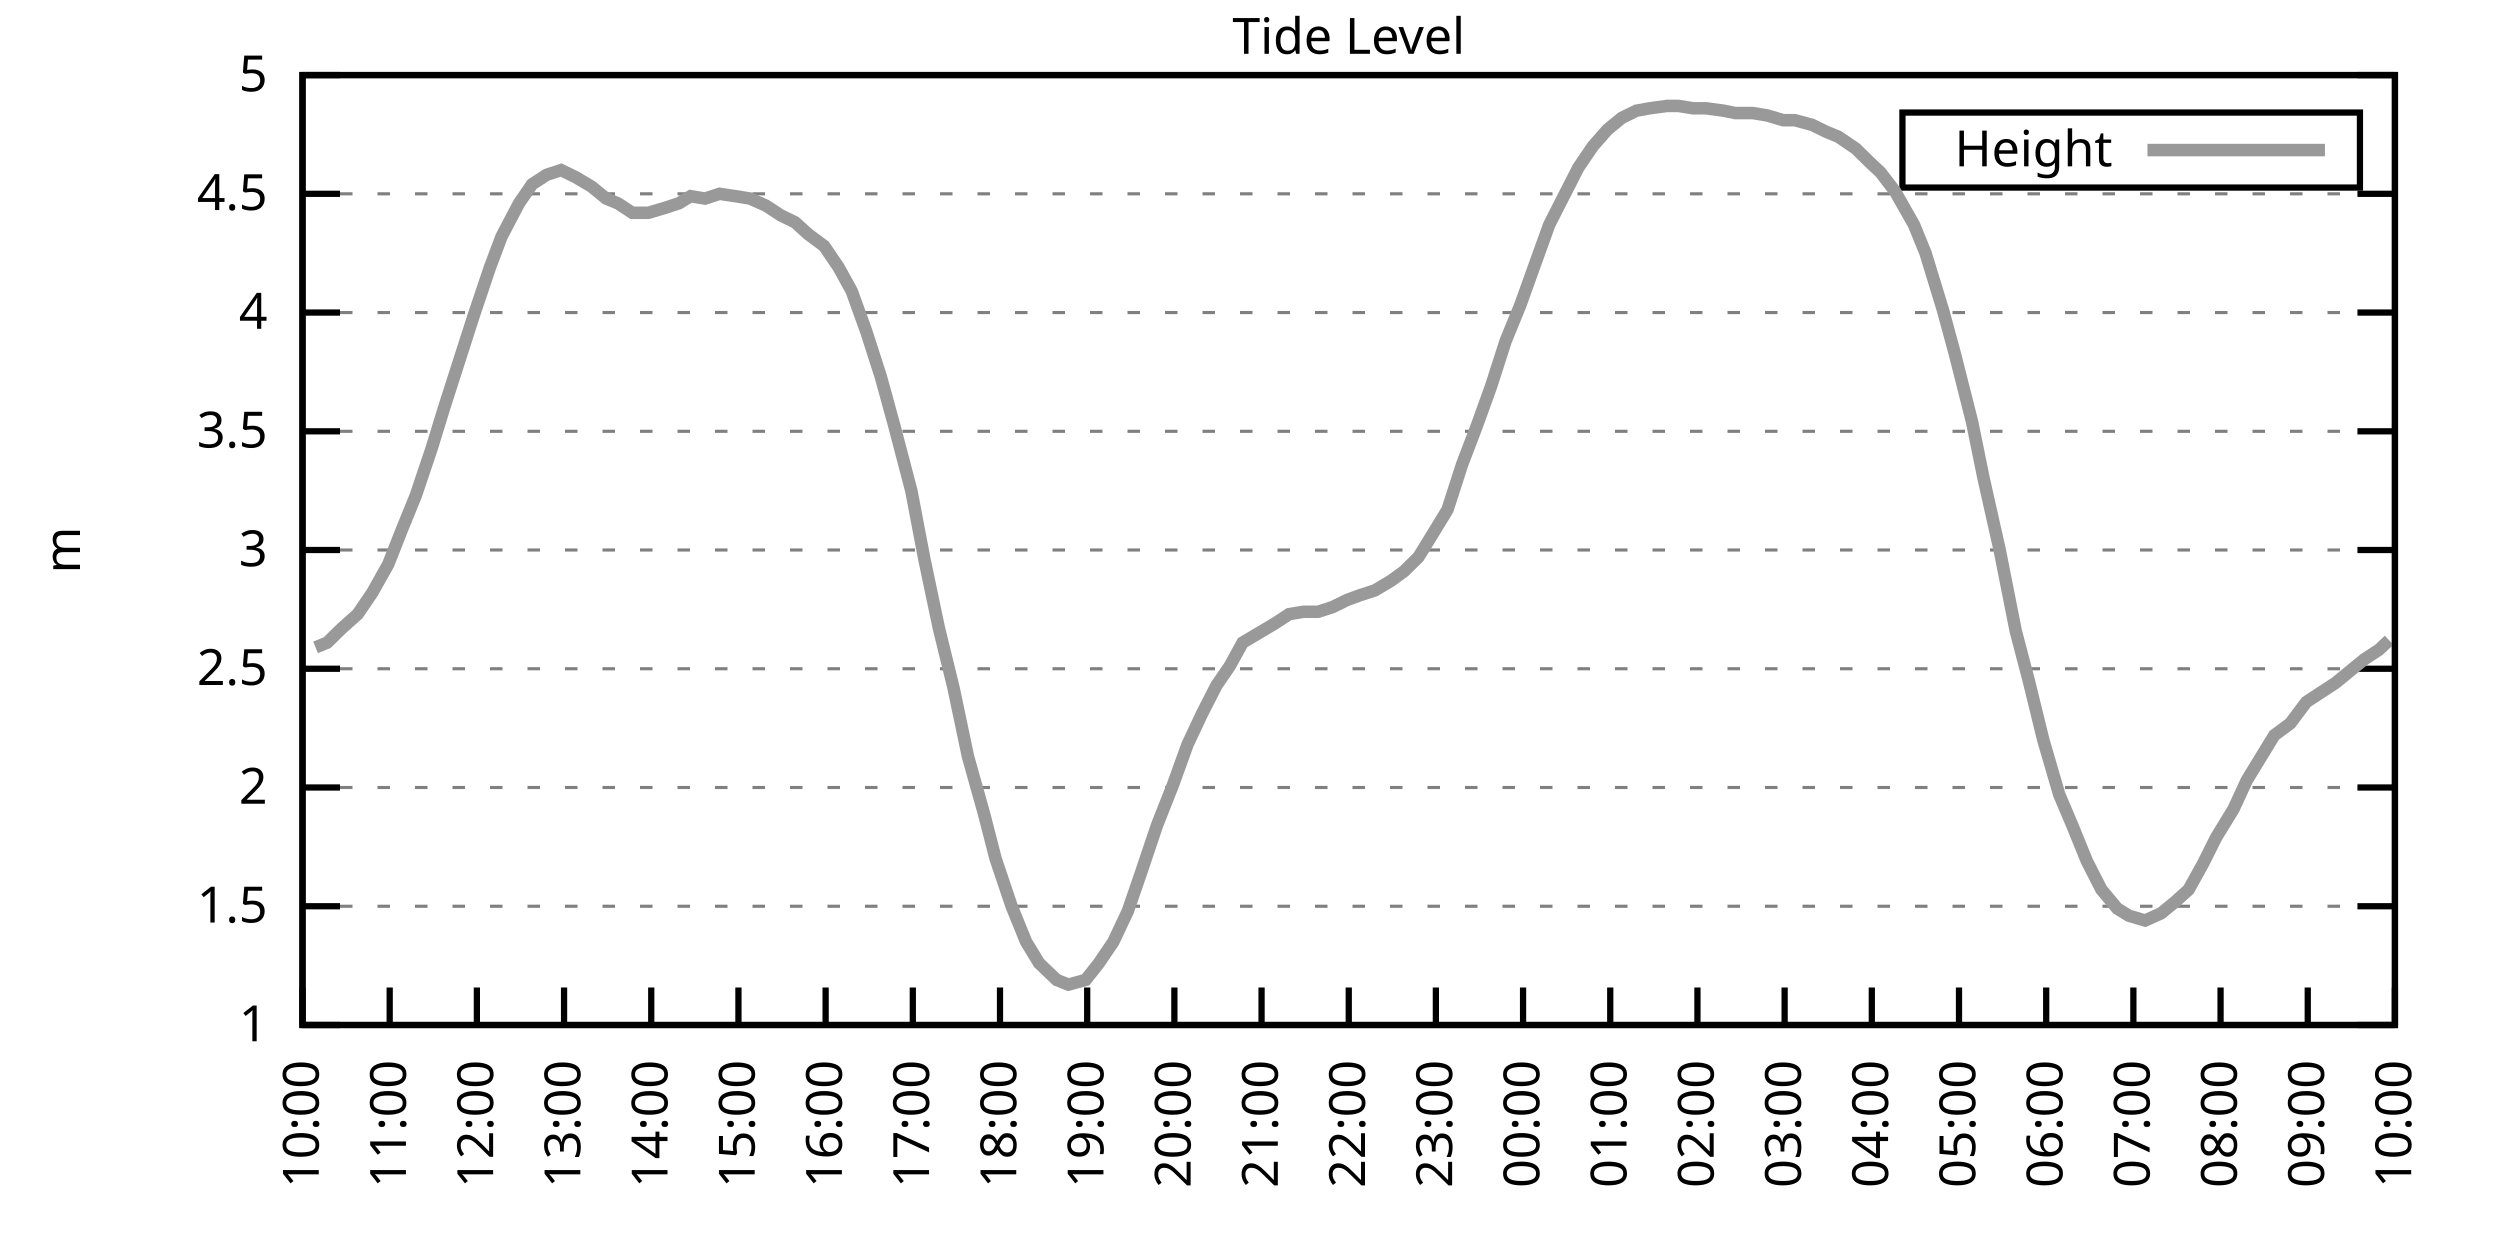
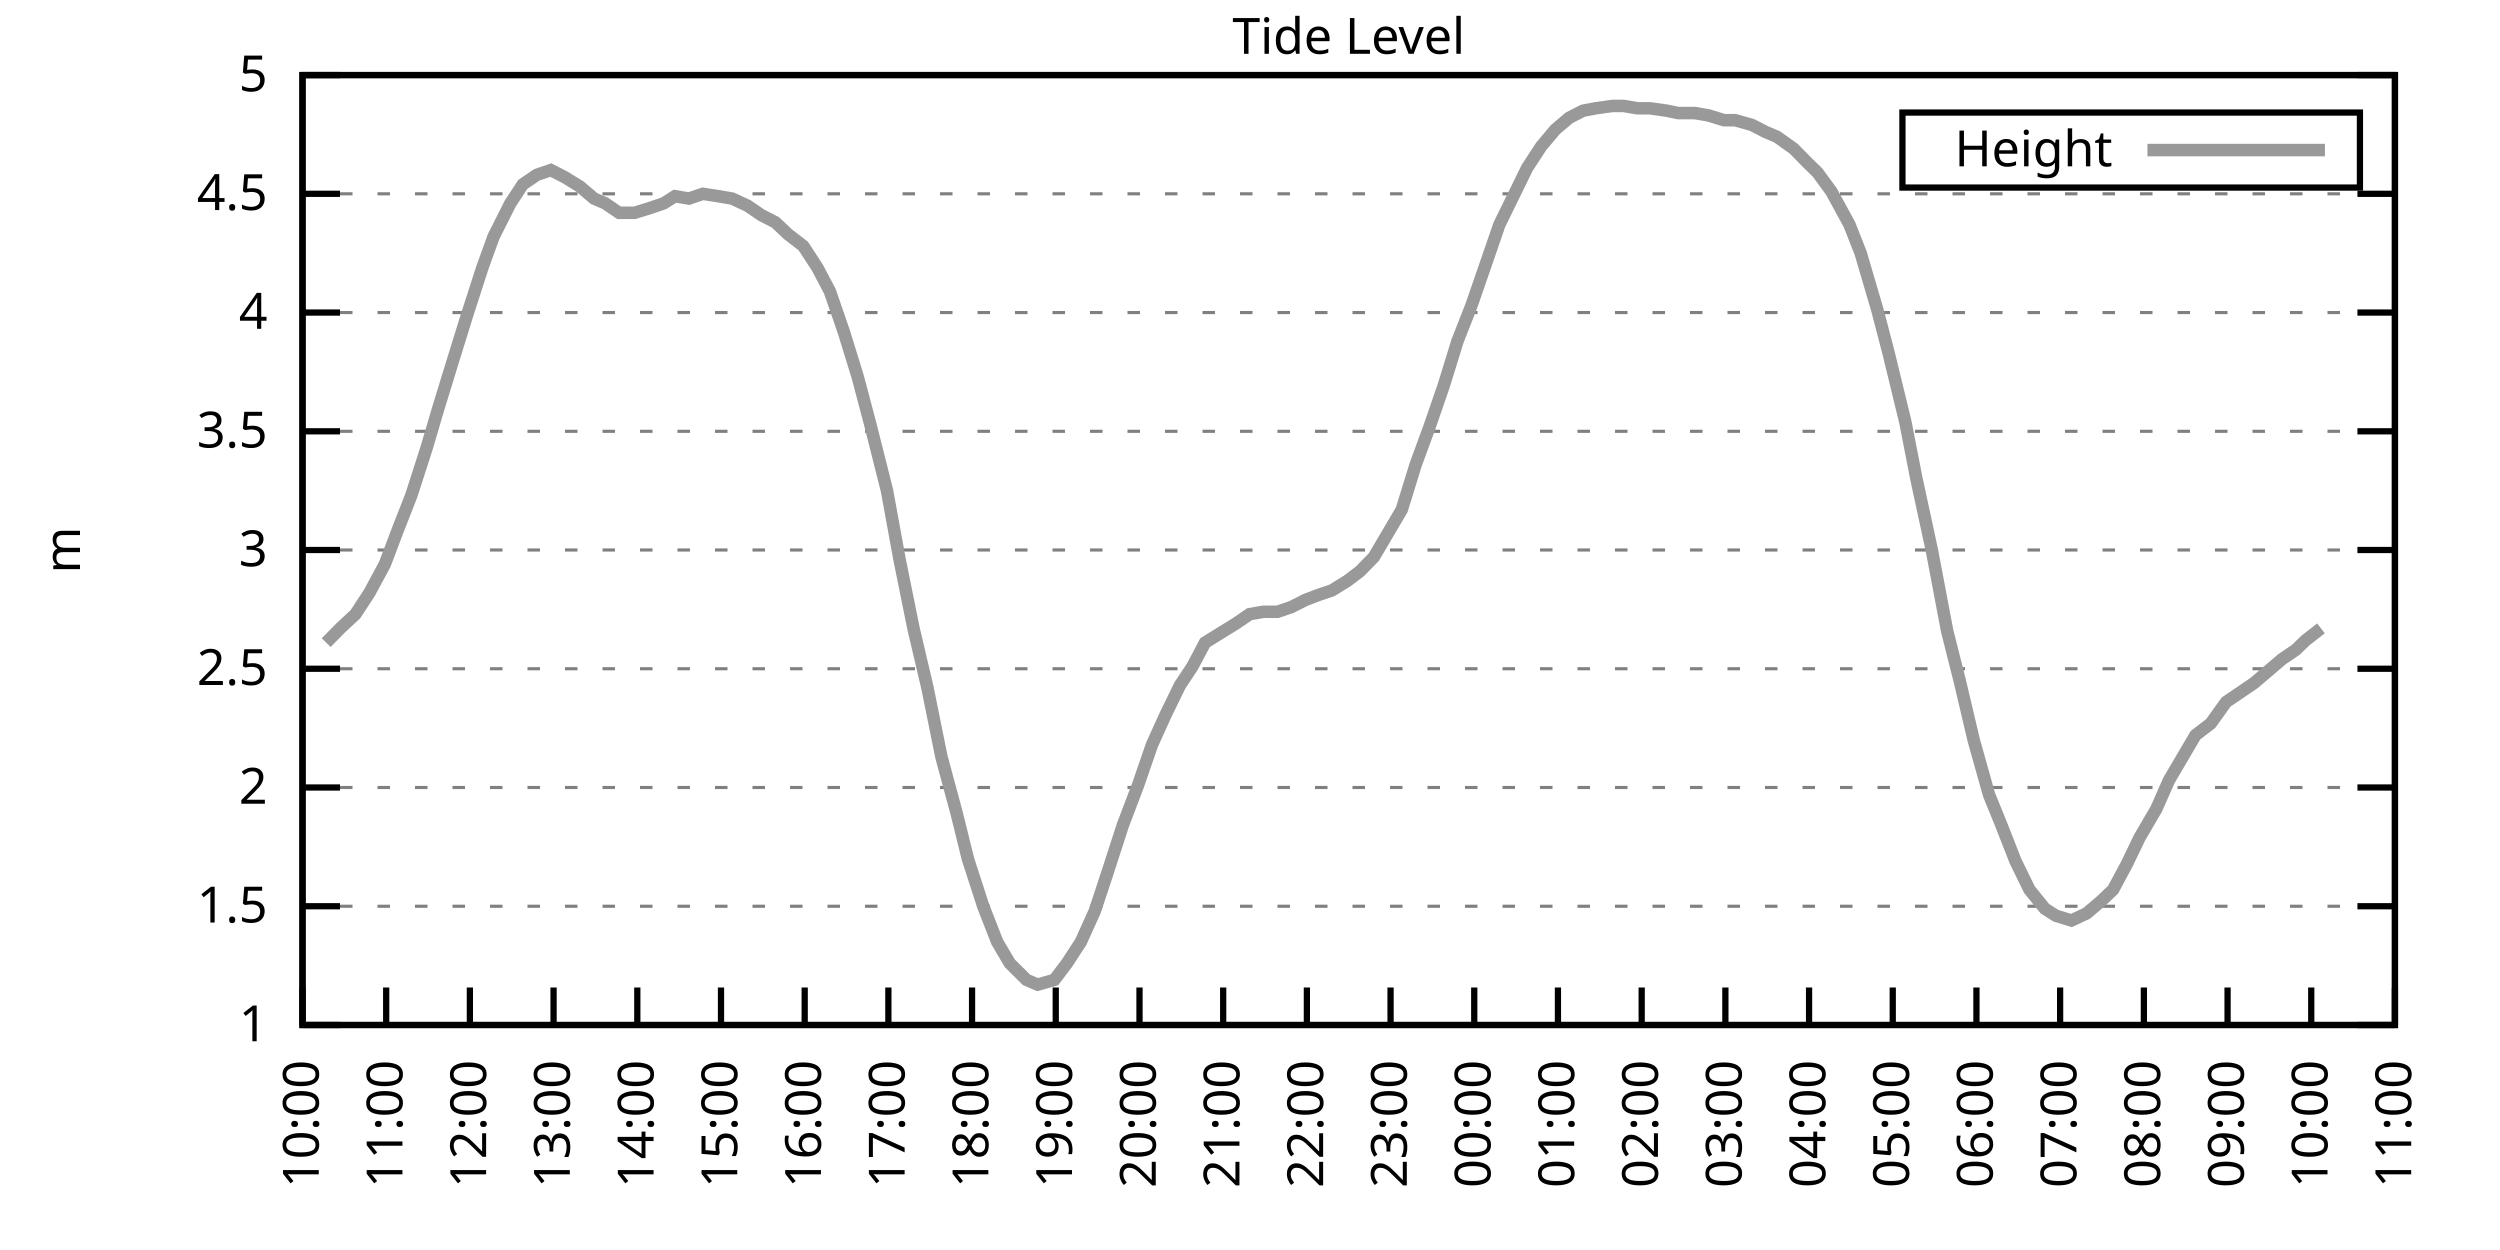
<svg xmlns="http://www.w3.org/2000/svg" xmlns:xlink="http://www.w3.org/1999/xlink" width="400" height="200" viewBox="0 0 400 200">
  <g id="gnuplot_canvas">
    <rect x="0" y="0" width="400" height="200" fill="none" />
    <defs>
      <circle id="gpDot" r="0.5" stroke-width="0.5" stroke="currentColor" />
      <path id="gpPt0" stroke-width="0.333" stroke="currentColor" d="M-1,0 h2 M0,-1 v2" />
      <path id="gpPt1" stroke-width="0.333" stroke="currentColor" d="M-1,-1 L1,1 M1,-1 L-1,1" />
      <path id="gpPt2" stroke-width="0.333" stroke="currentColor" d="M-1,0 L1,0 M0,-1 L0,1 M-1,-1 L1,1 M-1,1 L1,-1" />
      <rect id="gpPt3" stroke-width="0.333" stroke="currentColor" x="-1" y="-1" width="2" height="2" />
      <rect id="gpPt4" stroke-width="0.333" stroke="currentColor" fill="currentColor" x="-1" y="-1" width="2" height="2" />
      <circle id="gpPt5" stroke-width="0.333" stroke="currentColor" cx="0" cy="0" r="1" />
      <use xlink:href="#gpPt5" id="gpPt6" fill="currentColor" stroke="none" />
      <path id="gpPt7" stroke-width="0.333" stroke="currentColor" d="M0,-1.33 L-1.33,0.67 L1.33,0.67 z" />
      <use xlink:href="#gpPt7" id="gpPt8" fill="currentColor" stroke="none" />
      <use xlink:href="#gpPt7" id="gpPt9" stroke="currentColor" transform="rotate(180)" />
      <use xlink:href="#gpPt9" id="gpPt10" fill="currentColor" stroke="none" />
      <use xlink:href="#gpPt3" id="gpPt11" stroke="currentColor" transform="rotate(45)" />
      <use xlink:href="#gpPt11" id="gpPt12" fill="currentColor" stroke="none" />
      <path id="gpPt13" stroke-width="0.333" stroke="currentColor" d="M0,1.330 L1.265,0.411 L0.782,-1.067 L-0.782,-1.076 L-1.265,0.411 z" />
      <use xlink:href="#gpPt13" id="gpPt14" fill="currentColor" stroke="none" />
      <filter id="textbox" filterUnits="objectBoundingBox" x="0" y="0" height="1" width="1">
        <feFlood flood-color="white" flood-opacity="1" result="bgnd" />
        <feComposite in="SourceGraphic" in2="bgnd" operator="atop" />
      </filter>
      <filter id="greybox" filterUnits="objectBoundingBox" x="0" y="0" height="1" width="1">
        <feFlood flood-color="lightgrey" flood-opacity="1" result="grey" />
        <feComposite in="SourceGraphic" in2="grey" operator="atop" />
      </filter>
    </defs>
    <g fill="none" color="white" stroke="currentColor" stroke-width="1.00" stroke-linecap="butt" stroke-linejoin="miter">
</g>
    <g fill="none" color="black" stroke="currentColor" stroke-width="1.00" stroke-linecap="butt" stroke-linejoin="miter">
      <g stroke="none" shape-rendering="crispEdges">
        <polygon fill="rgb(255, 255, 255)" points="48.40,164.00 383.18,164.00 383.18,12.02 48.40,12.02 " />
      </g>
    </g>
    <g fill="none" color="black" stroke="currentColor" stroke-width="1.00" stroke-linecap="butt" stroke-linejoin="miter">
</g>
    <g fill="none" color="black" stroke="black" stroke-width="0.50" stroke-linecap="butt" stroke-linejoin="miter">
</g>
    <g fill="none" color="gray" stroke="currentColor" stroke-width="0.50" stroke-linecap="butt" stroke-linejoin="miter">
      <path stroke="gray" stroke-dasharray="2,4" class="gridline" d="M48.40,164.00 L383.19,164.00  " />
    </g>
    <g fill="none" color="gray" stroke="gray" stroke-width="1.00" stroke-linecap="butt" stroke-linejoin="miter">
</g>
    <g fill="none" color="black" stroke="currentColor" stroke-width="1.00" stroke-linecap="butt" stroke-linejoin="miter">
      <path stroke="black" d="M48.40,164.00 L54.40,164.00 M383.19,164.00 L377.19,164.00  " />
      <g transform="translate(42.80,166.60)" stroke="none" fill="black" font-family="Sans" font-size="8.00" text-anchor="end">
        <text>
          <tspan font-family="Sans"> 1</tspan>
        </text>
      </g>
    </g>
    <g fill="none" color="black" stroke="currentColor" stroke-width="1.00" stroke-linecap="butt" stroke-linejoin="miter">
</g>
    <g fill="none" color="black" stroke="black" stroke-width="0.50" stroke-linecap="butt" stroke-linejoin="miter">
</g>
    <g fill="none" color="gray" stroke="currentColor" stroke-width="0.50" stroke-linecap="butt" stroke-linejoin="miter">
      <path stroke="gray" stroke-dasharray="2,4" class="gridline" d="M48.40,145.00 L383.19,145.00  " />
    </g>
    <g fill="none" color="gray" stroke="gray" stroke-width="1.00" stroke-linecap="butt" stroke-linejoin="miter">
</g>
    <g fill="none" color="black" stroke="currentColor" stroke-width="1.00" stroke-linecap="butt" stroke-linejoin="miter">
      <path stroke="black" d="M48.40,145.00 L54.40,145.00 M383.19,145.00 L377.19,145.00  " />
      <g transform="translate(42.80,147.60)" stroke="none" fill="black" font-family="Sans" font-size="8.00" text-anchor="end">
        <text>
          <tspan font-family="Sans"> 1.5</tspan>
        </text>
      </g>
    </g>
    <g fill="none" color="black" stroke="currentColor" stroke-width="1.00" stroke-linecap="butt" stroke-linejoin="miter">
</g>
    <g fill="none" color="black" stroke="black" stroke-width="0.50" stroke-linecap="butt" stroke-linejoin="miter">
</g>
    <g fill="none" color="gray" stroke="currentColor" stroke-width="0.50" stroke-linecap="butt" stroke-linejoin="miter">
      <path stroke="gray" stroke-dasharray="2,4" class="gridline" d="M48.40,126.00 L383.19,126.00  " />
    </g>
    <g fill="none" color="gray" stroke="gray" stroke-width="1.00" stroke-linecap="butt" stroke-linejoin="miter">
</g>
    <g fill="none" color="black" stroke="currentColor" stroke-width="1.00" stroke-linecap="butt" stroke-linejoin="miter">
      <path stroke="black" d="M48.40,126.00 L54.40,126.00 M383.19,126.00 L377.19,126.00  " />
      <g transform="translate(42.80,128.60)" stroke="none" fill="black" font-family="Sans" font-size="8.00" text-anchor="end">
        <text>
          <tspan font-family="Sans"> 2</tspan>
        </text>
      </g>
    </g>
    <g fill="none" color="black" stroke="currentColor" stroke-width="1.00" stroke-linecap="butt" stroke-linejoin="miter">
</g>
    <g fill="none" color="black" stroke="black" stroke-width="0.50" stroke-linecap="butt" stroke-linejoin="miter">
</g>
    <g fill="none" color="gray" stroke="currentColor" stroke-width="0.50" stroke-linecap="butt" stroke-linejoin="miter">
      <path stroke="gray" stroke-dasharray="2,4" class="gridline" d="M48.40,107.00 L383.19,107.00  " />
    </g>
    <g fill="none" color="gray" stroke="gray" stroke-width="1.00" stroke-linecap="butt" stroke-linejoin="miter">
</g>
    <g fill="none" color="black" stroke="currentColor" stroke-width="1.00" stroke-linecap="butt" stroke-linejoin="miter">
      <path stroke="black" d="M48.40,107.00 L54.40,107.00 M383.19,107.00 L377.19,107.00  " />
      <g transform="translate(42.80,109.60)" stroke="none" fill="black" font-family="Sans" font-size="8.00" text-anchor="end">
        <text>
          <tspan font-family="Sans"> 2.5</tspan>
        </text>
      </g>
    </g>
    <g fill="none" color="black" stroke="currentColor" stroke-width="1.00" stroke-linecap="butt" stroke-linejoin="miter">
</g>
    <g fill="none" color="black" stroke="black" stroke-width="0.50" stroke-linecap="butt" stroke-linejoin="miter">
</g>
    <g fill="none" color="gray" stroke="currentColor" stroke-width="0.50" stroke-linecap="butt" stroke-linejoin="miter">
      <path stroke="gray" stroke-dasharray="2,4" class="gridline" d="M48.40,88.00 L383.19,88.00  " />
    </g>
    <g fill="none" color="gray" stroke="gray" stroke-width="1.00" stroke-linecap="butt" stroke-linejoin="miter">
</g>
    <g fill="none" color="black" stroke="currentColor" stroke-width="1.00" stroke-linecap="butt" stroke-linejoin="miter">
      <path stroke="black" d="M48.40,88.00 L54.40,88.00 M383.19,88.00 L377.19,88.00  " />
      <g transform="translate(42.80,90.60)" stroke="none" fill="black" font-family="Sans" font-size="8.00" text-anchor="end">
        <text>
          <tspan font-family="Sans"> 3</tspan>
        </text>
      </g>
    </g>
    <g fill="none" color="black" stroke="currentColor" stroke-width="1.00" stroke-linecap="butt" stroke-linejoin="miter">
</g>
    <g fill="none" color="black" stroke="black" stroke-width="0.50" stroke-linecap="butt" stroke-linejoin="miter">
</g>
    <g fill="none" color="gray" stroke="currentColor" stroke-width="0.50" stroke-linecap="butt" stroke-linejoin="miter">
      <path stroke="gray" stroke-dasharray="2,4" class="gridline" d="M48.40,69.01 L383.19,69.01  " />
    </g>
    <g fill="none" color="gray" stroke="gray" stroke-width="1.00" stroke-linecap="butt" stroke-linejoin="miter">
</g>
    <g fill="none" color="black" stroke="currentColor" stroke-width="1.00" stroke-linecap="butt" stroke-linejoin="miter">
      <path stroke="black" d="M48.40,69.01 L54.40,69.01 M383.19,69.01 L377.19,69.01  " />
      <g transform="translate(42.80,71.61)" stroke="none" fill="black" font-family="Sans" font-size="8.00" text-anchor="end">
        <text>
          <tspan font-family="Sans"> 3.5</tspan>
        </text>
      </g>
    </g>
    <g fill="none" color="black" stroke="currentColor" stroke-width="1.00" stroke-linecap="butt" stroke-linejoin="miter">
</g>
    <g fill="none" color="black" stroke="black" stroke-width="0.50" stroke-linecap="butt" stroke-linejoin="miter">
</g>
    <g fill="none" color="gray" stroke="currentColor" stroke-width="0.50" stroke-linecap="butt" stroke-linejoin="miter">
      <path stroke="gray" stroke-dasharray="2,4" class="gridline" d="M48.40,50.01 L383.19,50.01  " />
    </g>
    <g fill="none" color="gray" stroke="gray" stroke-width="1.00" stroke-linecap="butt" stroke-linejoin="miter">
</g>
    <g fill="none" color="black" stroke="currentColor" stroke-width="1.00" stroke-linecap="butt" stroke-linejoin="miter">
      <path stroke="black" d="M48.40,50.01 L54.40,50.01 M383.19,50.01 L377.19,50.01  " />
      <g transform="translate(42.80,52.61)" stroke="none" fill="black" font-family="Sans" font-size="8.00" text-anchor="end">
        <text>
          <tspan font-family="Sans"> 4</tspan>
        </text>
      </g>
    </g>
    <g fill="none" color="black" stroke="currentColor" stroke-width="1.00" stroke-linecap="butt" stroke-linejoin="miter">
</g>
    <g fill="none" color="black" stroke="black" stroke-width="0.50" stroke-linecap="butt" stroke-linejoin="miter">
</g>
    <g fill="none" color="gray" stroke="currentColor" stroke-width="0.50" stroke-linecap="butt" stroke-linejoin="miter">
      <path stroke="gray" stroke-dasharray="2,4" class="gridline" d="M48.40,31.01 L383.19,31.01  " />
    </g>
    <g fill="none" color="gray" stroke="gray" stroke-width="1.00" stroke-linecap="butt" stroke-linejoin="miter">
</g>
    <g fill="none" color="black" stroke="currentColor" stroke-width="1.00" stroke-linecap="butt" stroke-linejoin="miter">
      <path stroke="black" d="M48.40,31.01 L54.40,31.01 M383.19,31.01 L377.19,31.01  " />
      <g transform="translate(42.80,33.61)" stroke="none" fill="black" font-family="Sans" font-size="8.00" text-anchor="end">
        <text>
          <tspan font-family="Sans"> 4.5</tspan>
        </text>
      </g>
    </g>
    <g fill="none" color="black" stroke="currentColor" stroke-width="1.00" stroke-linecap="butt" stroke-linejoin="miter">
</g>
    <g fill="none" color="black" stroke="black" stroke-width="0.50" stroke-linecap="butt" stroke-linejoin="miter">
</g>
    <g fill="none" color="gray" stroke="currentColor" stroke-width="0.50" stroke-linecap="butt" stroke-linejoin="miter">
      <path stroke="gray" stroke-dasharray="2,4" class="gridline" d="M48.40,12.01 L383.19,12.01  " />
    </g>
    <g fill="none" color="gray" stroke="gray" stroke-width="1.00" stroke-linecap="butt" stroke-linejoin="miter">
</g>
    <g fill="none" color="black" stroke="currentColor" stroke-width="1.00" stroke-linecap="butt" stroke-linejoin="miter">
      <path stroke="black" d="M48.40,12.01 L54.40,12.01 M383.19,12.01 L377.19,12.01  " />
      <g transform="translate(42.80,14.61)" stroke="none" fill="black" font-family="Sans" font-size="8.00" text-anchor="end">
        <text>
          <tspan font-family="Sans"> 5</tspan>
        </text>
      </g>
    </g>
    <g fill="none" color="black" stroke="currentColor" stroke-width="1.00" stroke-linecap="butt" stroke-linejoin="miter">
      <path stroke="black" d="M48.40,164.00 L48.40,158.00  " />
      <g transform="translate(51.00,169.60) rotate(270.00)" stroke="none" fill="black" font-family="Sans" font-size="8.00" text-anchor="end">
        <text>
          <tspan font-family="Sans">10:00</tspan>
        </text>
      </g>
    </g>
    <g fill="none" color="black" stroke="currentColor" stroke-width="1.00" stroke-linecap="butt" stroke-linejoin="miter">
-       <path stroke="black" d="M62.35,164.00 L62.35,158.00  " />
-       <g transform="translate(64.95,169.60) rotate(270.00)" stroke="none" fill="black" font-family="Sans" font-size="8.00" text-anchor="end">
+       <path stroke="black" d="M61.79,164.00 L61.79,158.00  " />
+       <g transform="translate(64.39,169.60) rotate(270.00)" stroke="none" fill="black" font-family="Sans" font-size="8.00" text-anchor="end">
        <text>
          <tspan font-family="Sans">11:00</tspan>
        </text>
      </g>
    </g>
    <g fill="none" color="black" stroke="currentColor" stroke-width="1.00" stroke-linecap="butt" stroke-linejoin="miter">
-       <path stroke="black" d="M76.30,164.00 L76.30,158.00  " />
-       <g transform="translate(78.90,169.60) rotate(270.00)" stroke="none" fill="black" font-family="Sans" font-size="8.00" text-anchor="end">
+       <path stroke="black" d="M75.18,164.00 L75.18,158.00  " />
+       <g transform="translate(77.78,169.60) rotate(270.00)" stroke="none" fill="black" font-family="Sans" font-size="8.00" text-anchor="end">
        <text>
          <tspan font-family="Sans">12:00</tspan>
        </text>
      </g>
    </g>
    <g fill="none" color="black" stroke="currentColor" stroke-width="1.00" stroke-linecap="butt" stroke-linejoin="miter">
-       <path stroke="black" d="M90.25,164.00 L90.25,158.00  " />
-       <g transform="translate(92.85,169.60) rotate(270.00)" stroke="none" fill="black" font-family="Sans" font-size="8.00" text-anchor="end">
+       <path stroke="black" d="M88.57,164.00 L88.57,158.00  " />
+       <g transform="translate(91.17,169.60) rotate(270.00)" stroke="none" fill="black" font-family="Sans" font-size="8.00" text-anchor="end">
        <text>
          <tspan font-family="Sans">13:00</tspan>
        </text>
      </g>
    </g>
    <g fill="none" color="black" stroke="currentColor" stroke-width="1.00" stroke-linecap="butt" stroke-linejoin="miter">
-       <path stroke="black" d="M104.20,164.00 L104.20,158.00  " />
-       <g transform="translate(106.80,169.60) rotate(270.00)" stroke="none" fill="black" font-family="Sans" font-size="8.00" text-anchor="end">
+       <path stroke="black" d="M101.97,164.00 L101.97,158.00  " />
+       <g transform="translate(104.57,169.60) rotate(270.00)" stroke="none" fill="black" font-family="Sans" font-size="8.00" text-anchor="end">
        <text>
          <tspan font-family="Sans">14:00</tspan>
        </text>
      </g>
    </g>
    <g fill="none" color="black" stroke="currentColor" stroke-width="1.00" stroke-linecap="butt" stroke-linejoin="miter">
-       <path stroke="black" d="M118.15,164.00 L118.15,158.00  " />
-       <g transform="translate(120.75,169.60) rotate(270.00)" stroke="none" fill="black" font-family="Sans" font-size="8.00" text-anchor="end">
+       <path stroke="black" d="M115.36,164.00 L115.36,158.00  " />
+       <g transform="translate(117.96,169.60) rotate(270.00)" stroke="none" fill="black" font-family="Sans" font-size="8.00" text-anchor="end">
        <text>
          <tspan font-family="Sans">15:00</tspan>
        </text>
      </g>
    </g>
    <g fill="none" color="black" stroke="currentColor" stroke-width="1.00" stroke-linecap="butt" stroke-linejoin="miter">
-       <path stroke="black" d="M132.10,164.00 L132.10,158.00  " />
-       <g transform="translate(134.70,169.60) rotate(270.00)" stroke="none" fill="black" font-family="Sans" font-size="8.00" text-anchor="end">
+       <path stroke="black" d="M128.75,164.00 L128.75,158.00  " />
+       <g transform="translate(131.35,169.60) rotate(270.00)" stroke="none" fill="black" font-family="Sans" font-size="8.00" text-anchor="end">
        <text>
          <tspan font-family="Sans">16:00</tspan>
        </text>
      </g>
    </g>
    <g fill="none" color="black" stroke="currentColor" stroke-width="1.00" stroke-linecap="butt" stroke-linejoin="miter">
-       <path stroke="black" d="M146.05,164.00 L146.05,158.00  " />
-       <g transform="translate(148.65,169.60) rotate(270.00)" stroke="none" fill="black" font-family="Sans" font-size="8.00" text-anchor="end">
+       <path stroke="black" d="M142.14,164.00 L142.14,158.00  " />
+       <g transform="translate(144.74,169.60) rotate(270.00)" stroke="none" fill="black" font-family="Sans" font-size="8.00" text-anchor="end">
        <text>
          <tspan font-family="Sans">17:00</tspan>
        </text>
      </g>
    </g>
    <g fill="none" color="black" stroke="currentColor" stroke-width="1.00" stroke-linecap="butt" stroke-linejoin="miter">
-       <path stroke="black" d="M160.00,164.00 L160.00,158.00  " />
-       <g transform="translate(162.60,169.60) rotate(270.00)" stroke="none" fill="black" font-family="Sans" font-size="8.00" text-anchor="end">
+       <path stroke="black" d="M155.53,164.00 L155.53,158.00  " />
+       <g transform="translate(158.13,169.60) rotate(270.00)" stroke="none" fill="black" font-family="Sans" font-size="8.00" text-anchor="end">
        <text>
          <tspan font-family="Sans">18:00</tspan>
        </text>
      </g>
    </g>
    <g fill="none" color="black" stroke="currentColor" stroke-width="1.00" stroke-linecap="butt" stroke-linejoin="miter">
-       <path stroke="black" d="M173.95,164.00 L173.95,158.00  " />
-       <g transform="translate(176.55,169.60) rotate(270.00)" stroke="none" fill="black" font-family="Sans" font-size="8.00" text-anchor="end">
+       <path stroke="black" d="M168.92,164.00 L168.92,158.00  " />
+       <g transform="translate(171.52,169.60) rotate(270.00)" stroke="none" fill="black" font-family="Sans" font-size="8.00" text-anchor="end">
        <text>
          <tspan font-family="Sans">19:00</tspan>
        </text>
      </g>
    </g>
    <g fill="none" color="black" stroke="currentColor" stroke-width="1.00" stroke-linecap="butt" stroke-linejoin="miter">
-       <path stroke="black" d="M187.90,164.00 L187.90,158.00  " />
-       <g transform="translate(190.50,169.60) rotate(270.00)" stroke="none" fill="black" font-family="Sans" font-size="8.00" text-anchor="end">
+       <path stroke="black" d="M182.32,164.00 L182.32,158.00  " />
+       <g transform="translate(184.92,169.60) rotate(270.00)" stroke="none" fill="black" font-family="Sans" font-size="8.00" text-anchor="end">
        <text>
          <tspan font-family="Sans">20:00</tspan>
        </text>
      </g>
    </g>
    <g fill="none" color="black" stroke="currentColor" stroke-width="1.00" stroke-linecap="butt" stroke-linejoin="miter">
-       <path stroke="black" d="M201.85,164.00 L201.85,158.00  " />
-       <g transform="translate(204.45,169.60) rotate(270.00)" stroke="none" fill="black" font-family="Sans" font-size="8.00" text-anchor="end">
+       <path stroke="black" d="M195.71,164.00 L195.71,158.00  " />
+       <g transform="translate(198.31,169.60) rotate(270.00)" stroke="none" fill="black" font-family="Sans" font-size="8.00" text-anchor="end">
        <text>
          <tspan font-family="Sans">21:00</tspan>
        </text>
      </g>
    </g>
    <g fill="none" color="black" stroke="currentColor" stroke-width="1.00" stroke-linecap="butt" stroke-linejoin="miter">
-       <path stroke="black" d="M215.80,164.00 L215.80,158.00  " />
-       <g transform="translate(218.40,169.60) rotate(270.00)" stroke="none" fill="black" font-family="Sans" font-size="8.00" text-anchor="end">
+       <path stroke="black" d="M209.10,164.00 L209.10,158.00  " />
+       <g transform="translate(211.70,169.60) rotate(270.00)" stroke="none" fill="black" font-family="Sans" font-size="8.00" text-anchor="end">
        <text>
          <tspan font-family="Sans">22:00</tspan>
        </text>
      </g>
    </g>
    <g fill="none" color="black" stroke="currentColor" stroke-width="1.00" stroke-linecap="butt" stroke-linejoin="miter">
-       <path stroke="black" d="M229.74,164.00 L229.74,158.00  " />
-       <g transform="translate(232.34,169.60) rotate(270.00)" stroke="none" fill="black" font-family="Sans" font-size="8.00" text-anchor="end">
+       <path stroke="black" d="M222.49,164.00 L222.49,158.00  " />
+       <g transform="translate(225.09,169.60) rotate(270.00)" stroke="none" fill="black" font-family="Sans" font-size="8.00" text-anchor="end">
        <text>
          <tspan font-family="Sans">23:00</tspan>
        </text>
      </g>
    </g>
    <g fill="none" color="black" stroke="currentColor" stroke-width="1.00" stroke-linecap="butt" stroke-linejoin="miter">
-       <path stroke="black" d="M243.69,164.00 L243.69,158.00  " />
-       <g transform="translate(246.29,169.60) rotate(270.00)" stroke="none" fill="black" font-family="Sans" font-size="8.00" text-anchor="end">
+       <path stroke="black" d="M235.88,164.00 L235.88,158.00  " />
+       <g transform="translate(238.48,169.60) rotate(270.00)" stroke="none" fill="black" font-family="Sans" font-size="8.00" text-anchor="end">
        <text>
          <tspan font-family="Sans">00:00</tspan>
        </text>
      </g>
    </g>
    <g fill="none" color="black" stroke="currentColor" stroke-width="1.00" stroke-linecap="butt" stroke-linejoin="miter">
-       <path stroke="black" d="M257.64,164.00 L257.64,158.00  " />
-       <g transform="translate(260.24,169.60) rotate(270.00)" stroke="none" fill="black" font-family="Sans" font-size="8.00" text-anchor="end">
+       <path stroke="black" d="M249.27,164.00 L249.27,158.00  " />
+       <g transform="translate(251.87,169.60) rotate(270.00)" stroke="none" fill="black" font-family="Sans" font-size="8.00" text-anchor="end">
        <text>
          <tspan font-family="Sans">01:00</tspan>
        </text>
      </g>
    </g>
    <g fill="none" color="black" stroke="currentColor" stroke-width="1.00" stroke-linecap="butt" stroke-linejoin="miter">
-       <path stroke="black" d="M271.59,164.00 L271.59,158.00  " />
-       <g transform="translate(274.19,169.60) rotate(270.00)" stroke="none" fill="black" font-family="Sans" font-size="8.00" text-anchor="end">
+       <path stroke="black" d="M262.67,164.00 L262.67,158.00  " />
+       <g transform="translate(265.27,169.60) rotate(270.00)" stroke="none" fill="black" font-family="Sans" font-size="8.00" text-anchor="end">
        <text>
          <tspan font-family="Sans">02:00</tspan>
        </text>
      </g>
    </g>
    <g fill="none" color="black" stroke="currentColor" stroke-width="1.00" stroke-linecap="butt" stroke-linejoin="miter">
-       <path stroke="black" d="M285.54,164.00 L285.54,158.00  " />
-       <g transform="translate(288.14,169.60) rotate(270.00)" stroke="none" fill="black" font-family="Sans" font-size="8.00" text-anchor="end">
+       <path stroke="black" d="M276.06,164.00 L276.06,158.00  " />
+       <g transform="translate(278.66,169.60) rotate(270.00)" stroke="none" fill="black" font-family="Sans" font-size="8.00" text-anchor="end">
        <text>
          <tspan font-family="Sans">03:00</tspan>
        </text>
      </g>
    </g>
    <g fill="none" color="black" stroke="currentColor" stroke-width="1.00" stroke-linecap="butt" stroke-linejoin="miter">
-       <path stroke="black" d="M299.49,164.00 L299.49,158.00  " />
-       <g transform="translate(302.09,169.60) rotate(270.00)" stroke="none" fill="black" font-family="Sans" font-size="8.00" text-anchor="end">
+       <path stroke="black" d="M289.45,164.00 L289.45,158.00  " />
+       <g transform="translate(292.05,169.60) rotate(270.00)" stroke="none" fill="black" font-family="Sans" font-size="8.00" text-anchor="end">
        <text>
          <tspan font-family="Sans">04:00</tspan>
        </text>
      </g>
    </g>
    <g fill="none" color="black" stroke="currentColor" stroke-width="1.00" stroke-linecap="butt" stroke-linejoin="miter">
-       <path stroke="black" d="M313.44,164.00 L313.44,158.00  " />
-       <g transform="translate(316.04,169.60) rotate(270.00)" stroke="none" fill="black" font-family="Sans" font-size="8.00" text-anchor="end">
+       <path stroke="black" d="M302.84,164.00 L302.84,158.00  " />
+       <g transform="translate(305.44,169.60) rotate(270.00)" stroke="none" fill="black" font-family="Sans" font-size="8.00" text-anchor="end">
        <text>
          <tspan font-family="Sans">05:00</tspan>
        </text>
      </g>
    </g>
    <g fill="none" color="black" stroke="currentColor" stroke-width="1.00" stroke-linecap="butt" stroke-linejoin="miter">
-       <path stroke="black" d="M327.39,164.00 L327.39,158.00  " />
-       <g transform="translate(329.99,169.60) rotate(270.00)" stroke="none" fill="black" font-family="Sans" font-size="8.00" text-anchor="end">
+       <path stroke="black" d="M316.23,164.00 L316.23,158.00  " />
+       <g transform="translate(318.83,169.60) rotate(270.00)" stroke="none" fill="black" font-family="Sans" font-size="8.00" text-anchor="end">
        <text>
          <tspan font-family="Sans">06:00</tspan>
        </text>
      </g>
    </g>
    <g fill="none" color="black" stroke="currentColor" stroke-width="1.00" stroke-linecap="butt" stroke-linejoin="miter">
-       <path stroke="black" d="M341.34,164.00 L341.34,158.00  " />
-       <g transform="translate(343.94,169.60) rotate(270.00)" stroke="none" fill="black" font-family="Sans" font-size="8.00" text-anchor="end">
+       <path stroke="black" d="M329.62,164.00 L329.62,158.00  " />
+       <g transform="translate(332.22,169.60) rotate(270.00)" stroke="none" fill="black" font-family="Sans" font-size="8.00" text-anchor="end">
        <text>
          <tspan font-family="Sans">07:00</tspan>
        </text>
      </g>
    </g>
    <g fill="none" color="black" stroke="currentColor" stroke-width="1.00" stroke-linecap="butt" stroke-linejoin="miter">
-       <path stroke="black" d="M355.29,164.00 L355.29,158.00  " />
-       <g transform="translate(357.89,169.60) rotate(270.00)" stroke="none" fill="black" font-family="Sans" font-size="8.00" text-anchor="end">
+       <path stroke="black" d="M343.02,164.00 L343.02,158.00  " />
+       <g transform="translate(345.62,169.60) rotate(270.00)" stroke="none" fill="black" font-family="Sans" font-size="8.00" text-anchor="end">
        <text>
          <tspan font-family="Sans">08:00</tspan>
        </text>
      </g>
    </g>
    <g fill="none" color="black" stroke="currentColor" stroke-width="1.00" stroke-linecap="butt" stroke-linejoin="miter">
-       <path stroke="black" d="M369.24,164.00 L369.24,158.00  " />
-       <g transform="translate(371.84,169.60) rotate(270.00)" stroke="none" fill="black" font-family="Sans" font-size="8.00" text-anchor="end">
+       <path stroke="black" d="M356.41,164.00 L356.41,158.00  " />
+       <g transform="translate(359.01,169.60) rotate(270.00)" stroke="none" fill="black" font-family="Sans" font-size="8.00" text-anchor="end">
        <text>
          <tspan font-family="Sans">09:00</tspan>
+         </text>
+       </g>
+     </g>
+     <g fill="none" color="black" stroke="currentColor" stroke-width="1.00" stroke-linecap="butt" stroke-linejoin="miter">
+       <path stroke="black" d="M369.80,164.00 L369.80,158.00  " />
+       <g transform="translate(372.40,169.60) rotate(270.00)" stroke="none" fill="black" font-family="Sans" font-size="8.00" text-anchor="end">
+         <text>
+           <tspan font-family="Sans">10:00</tspan>
        </text>
      </g>
    </g>
    <g fill="none" color="black" stroke="currentColor" stroke-width="1.00" stroke-linecap="butt" stroke-linejoin="miter">
      <path stroke="black" d="M383.19,164.00 L383.19,158.00  " />
      <g transform="translate(385.79,169.60) rotate(270.00)" stroke="none" fill="black" font-family="Sans" font-size="8.00" text-anchor="end">
        <text>
-           <tspan font-family="Sans">10:00</tspan>
+           <tspan font-family="Sans">11:00</tspan>
        </text>
      </g>
    </g>
    <g fill="none" color="black" stroke="currentColor" stroke-width="1.00" stroke-linecap="butt" stroke-linejoin="miter">
</g>
    <g fill="none" color="black" stroke="currentColor" stroke-width="1.00" stroke-linecap="butt" stroke-linejoin="miter">
      <path stroke="black" d="M48.40,12.01 L48.40,164.00 L383.19,164.00 L383.19,12.01 L48.40,12.01 Z  " />
    </g>
    <g fill="none" color="black" stroke="currentColor" stroke-width="1.00" stroke-linecap="butt" stroke-linejoin="miter">
</g>
    <g fill="none" color="black" stroke="currentColor" stroke-width="1.00" stroke-linecap="butt" stroke-linejoin="miter">
      <path stroke="black" d="M304.39,30.01 L304.39,18.01 L377.59,18.01 L377.59,30.01 L304.39,30.01 Z  " />
    </g>
    <g id="Tide_level_plot_1">
      <g fill="none" color="white" stroke="black" stroke-width="2.00" stroke-linecap="butt" stroke-linejoin="miter">
</g>
      <g fill="none" color="black" stroke="currentColor" stroke-width="2.00" stroke-linecap="butt" stroke-linejoin="miter">
        <g transform="translate(337.99,26.61)" stroke="none" fill="black" font-family="Sans" font-size="8.00" text-anchor="end">
          <text>
            <tspan font-family="Sans">Height</tspan>
          </text>
        </g>
      </g>
      <g fill="none" color="black" stroke="currentColor" stroke-width="2.00" stroke-linecap="butt" stroke-linejoin="miter">
-         <path stroke="rgb(153, 153, 153)" d="M343.59,24.01 L371.99,24.01 M50.49,103.58 L52.35,102.82 L54.68,100.54 L57.23,98.26 L59.56,94.84 L62.12,90.28   L64.21,84.97 L66.53,79.27 L69.09,71.67 L70.95,65.59 L73.51,57.61 L75.83,50.39 L78.39,42.79 L80.25,37.85   L83.04,32.53 L85.13,29.49 L87.46,27.97 L89.78,27.21 L92.11,28.35 L94.67,29.87 L96.99,31.77 L98.85,32.53   L101.18,34.05 L103.73,34.05 L106.29,33.29 L108.62,32.53 L110.48,31.39 L112.80,31.77 L115.13,31.01 L117.68,31.39   L120.01,31.77 L122.57,32.91 L124.89,34.43 L127.22,35.57 L129.31,37.47 L131.87,39.37 L134.19,42.79 L136.28,46.59   L138.61,53.05 L140.93,60.27 L143.02,67.87 L145.81,78.51 L147.91,89.52 L150.23,100.54 L152.56,110.04 L154.88,121.06   L157.44,130.18 L159.30,137.40 L161.86,145.00 L164.18,150.70 L166.27,154.12 L169.06,156.78 L170.92,157.54 L173.71,156.78   L175.81,154.12 L178.13,150.70 L180.46,145.76 L182.55,139.68 L185.11,132.08 L187.66,125.62 L189.99,119.16 L192.31,114.22   L194.64,109.66 L196.73,106.62 L198.82,102.82 L201.38,101.30 L203.94,99.78 L206.26,98.26 L208.59,97.88 L210.91,97.88   L213.24,97.12 L215.56,95.98 L217.65,95.22 L219.98,94.46 L222.54,92.94 L224.63,91.42 L226.95,89.14 L229.05,85.73   L231.60,81.55 L233.93,74.33 L236.25,68.25 L238.58,61.79 L240.90,54.57 L243.23,48.87 L245.55,42.41 L247.88,35.95   L250.20,31.39 L252.53,26.83 L254.85,23.41 L257.18,20.75 L259.50,18.85 L261.83,17.71 L263.92,17.33 L266.71,16.95   L268.57,16.95 L270.90,17.33 L272.99,17.33 L275.78,17.71 L277.64,18.09 L280.43,18.09 L282.75,18.47 L285.31,19.23   L287.17,19.23 L289.96,19.99 L292.29,21.13 L294.15,21.89 L296.94,23.79 L299.26,26.07 L300.89,27.59 L303.21,30.63   L306.23,35.95 L308.09,40.51 L310.88,49.63 L312.74,56.47 L315.53,67.49 L317.39,76.61 L319.95,88.00 L322.51,100.92   L324.60,108.90 L326.93,118.40 L329.48,127.14 L331.58,132.08 L333.90,137.78 L336.23,142.34 L338.78,145.38 L340.64,146.52   L343.20,147.28 L345.76,146.14 L348.08,144.24 L350.18,142.34 L352.50,138.16 L354.59,133.98 L357.38,129.42 L359.48,124.86   L361.80,121.06 L363.89,117.64 L366.45,115.74 L369.01,112.32 L371.33,110.80 L373.66,109.28 L375.98,107.38 L378.31,105.48   L380.63,103.96 L382.26,102.44  " />
+         <path stroke="rgb(153, 153, 153)" d="M343.59,24.01 L371.99,24.01 M52.19,102.82 L54.43,100.54 L56.88,98.26 L59.11,94.84 L61.57,90.28 L63.58,84.97   L65.81,79.27 L68.26,71.67 L70.05,65.59 L72.50,57.61 L74.74,50.39 L77.19,42.79 L78.98,37.85 L81.66,32.53   L83.66,29.49 L85.90,27.97 L88.13,27.21 L90.36,28.35 L92.82,29.87 L95.05,31.77 L96.83,32.53 L99.06,34.05   L101.52,34.05 L103.98,33.29 L106.21,32.53 L107.99,31.39 L110.22,31.77 L112.46,31.01 L114.91,31.39 L117.14,31.77   L119.60,32.91 L121.83,34.43 L124.06,35.57 L126.07,37.47 L128.53,39.37 L130.76,42.79 L132.77,46.59 L135.00,53.05   L137.23,60.27 L139.24,67.87 L141.92,78.51 L143.93,89.52 L146.16,100.54 L148.39,110.04 L150.62,121.06 L153.08,130.18   L154.86,137.40 L157.32,145.00 L159.55,150.70 L161.56,154.12 L164.24,156.78 L166.02,157.54 L168.70,156.78 L170.71,154.12   L172.94,150.70 L175.17,145.76 L177.18,139.68 L179.64,132.08 L182.09,125.62 L184.32,119.16 L186.56,114.22 L188.79,109.66   L190.80,106.62 L192.81,102.82 L195.26,101.30 L197.72,99.78 L199.95,98.26 L202.18,97.88 L204.41,97.88 L206.64,97.12   L208.88,95.98 L210.88,95.22 L213.12,94.46 L215.57,92.94 L217.58,91.42 L219.81,89.14 L221.82,85.73 L224.28,81.55   L226.51,74.33 L228.74,68.25 L230.97,61.79 L233.20,54.57 L235.44,48.87 L237.67,42.41 L239.90,35.95 L242.13,31.39   L244.36,26.83 L246.60,23.41 L248.83,20.75 L251.06,18.85 L253.29,17.71 L255.30,17.33 L257.98,16.95 L259.76,16.95   L262.00,17.33 L264.00,17.33 L266.68,17.71 L268.47,18.09 L271.15,18.09 L273.38,18.47 L275.83,19.23 L277.62,19.23   L280.30,19.99 L282.53,21.13 L284.32,21.89 L286.99,23.79 L289.23,26.07 L290.79,27.59 L293.02,30.63 L295.92,35.95   L297.71,40.51 L300.39,49.63 L302.17,56.47 L304.85,67.49 L306.63,76.61 L309.09,88.00 L311.54,100.92 L313.55,108.90   L315.79,118.40 L318.24,127.14 L320.25,132.08 L322.48,137.78 L324.71,142.34 L327.17,145.38 L328.95,146.52 L331.41,147.28   L333.86,146.14 L336.10,144.24 L338.10,142.34 L340.34,138.16 L342.35,133.98 L345.02,129.42 L347.03,124.86 L349.26,121.06   L351.27,117.64 L353.73,115.74 L356.18,112.32 L358.42,110.80 L360.65,109.28 L362.88,107.38 L365.11,105.48 L367.34,103.96   L368.91,102.44 L371.36,100.54  " />
      </g>
    </g>
    <g fill="none" color="black" stroke="currentColor" stroke-width="2.00" stroke-linecap="butt" stroke-linejoin="miter">
</g>
    <g fill="none" color="black" stroke="black" stroke-width="1.00" stroke-linecap="butt" stroke-linejoin="miter">
</g>
    <g fill="none" color="black" stroke="currentColor" stroke-width="1.00" stroke-linecap="butt" stroke-linejoin="miter">
      <path stroke="black" d="M48.40,12.01 L48.40,164.00 L383.19,164.00 L383.19,12.01 L48.40,12.01 Z  " />
      <g transform="translate(12.80,88.01) rotate(270.00)" stroke="none" fill="black" font-family="Sans" font-size="8.00" text-anchor="middle">
        <text>
          <tspan font-family="Sans">m</tspan>
        </text>
      </g>
    </g>
    <g fill="none" color="black" stroke="currentColor" stroke-width="1.00" stroke-linecap="butt" stroke-linejoin="miter">
</g>
    <g fill="none" color="black" stroke="currentColor" stroke-width="1.00" stroke-linecap="butt" stroke-linejoin="miter">
      <g transform="translate(215.79,8.61)" stroke="none" fill="black" font-family="Sans" font-size="8.00" text-anchor="middle">
        <text>
          <tspan font-family="Sans">Tide Level</tspan>
        </text>
      </g>
    </g>
    <g fill="none" color="black" stroke="currentColor" stroke-width="1.00" stroke-linecap="butt" stroke-linejoin="miter">
</g>
  </g>
</svg>
